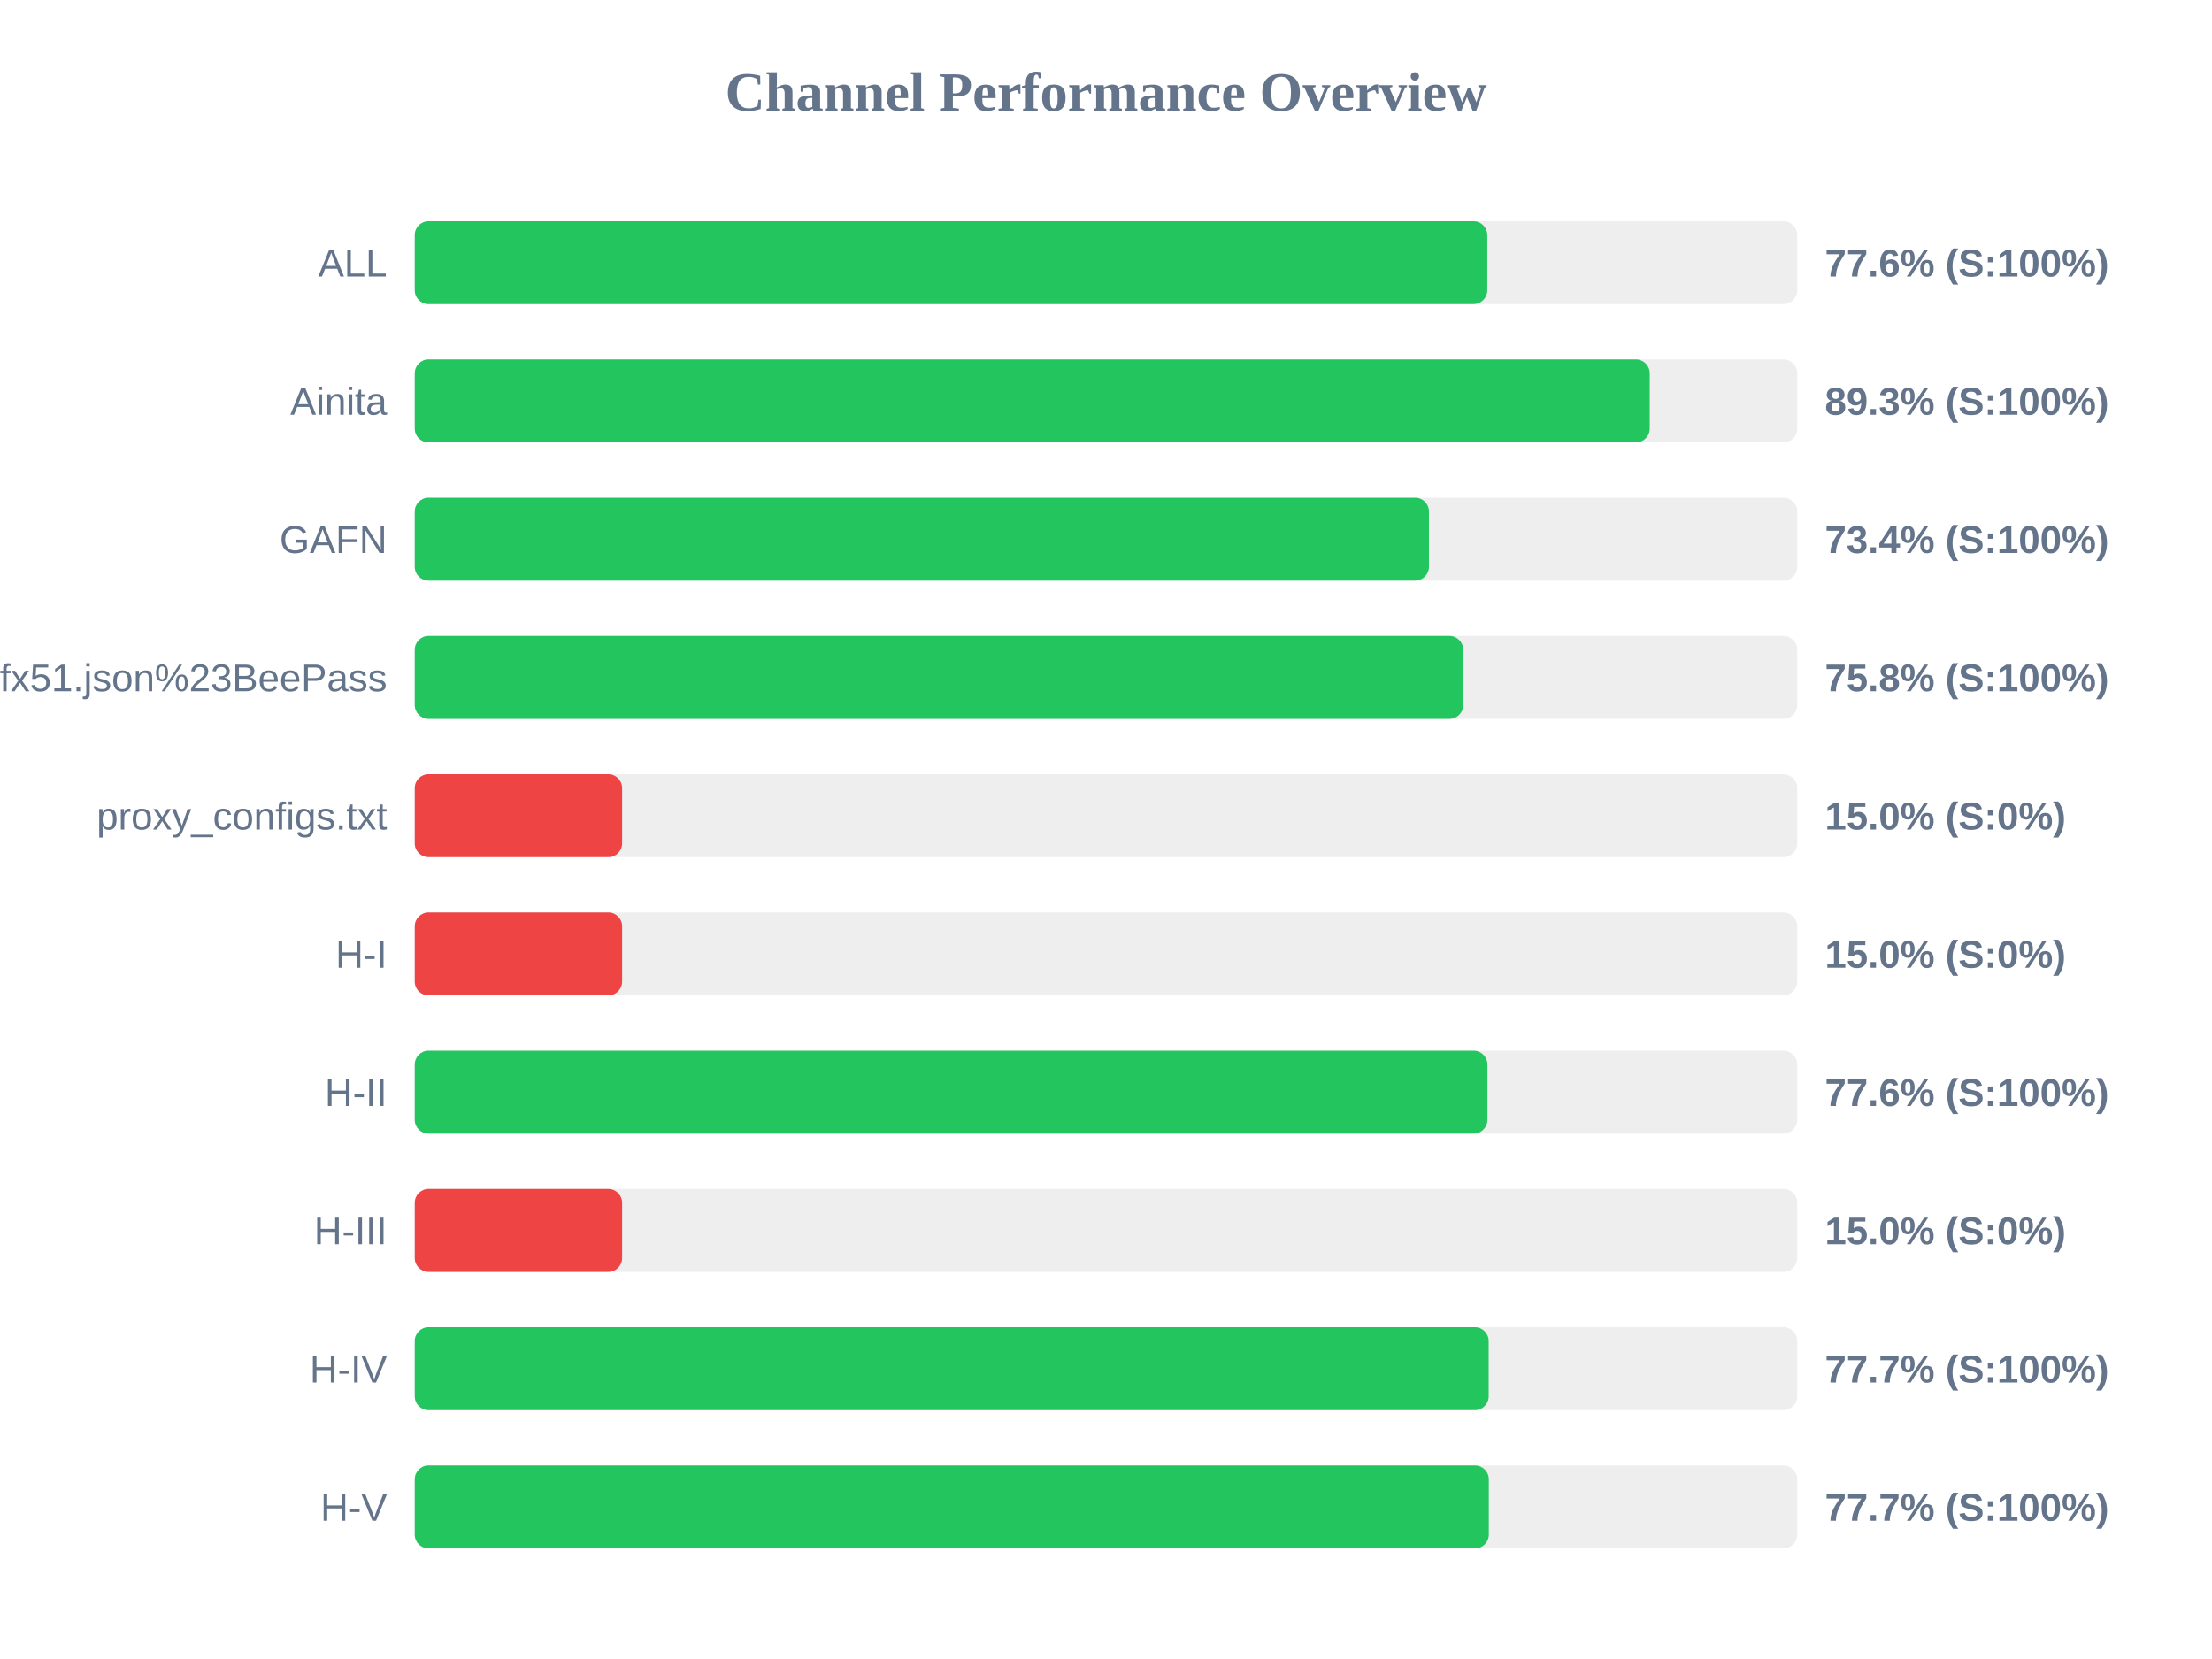
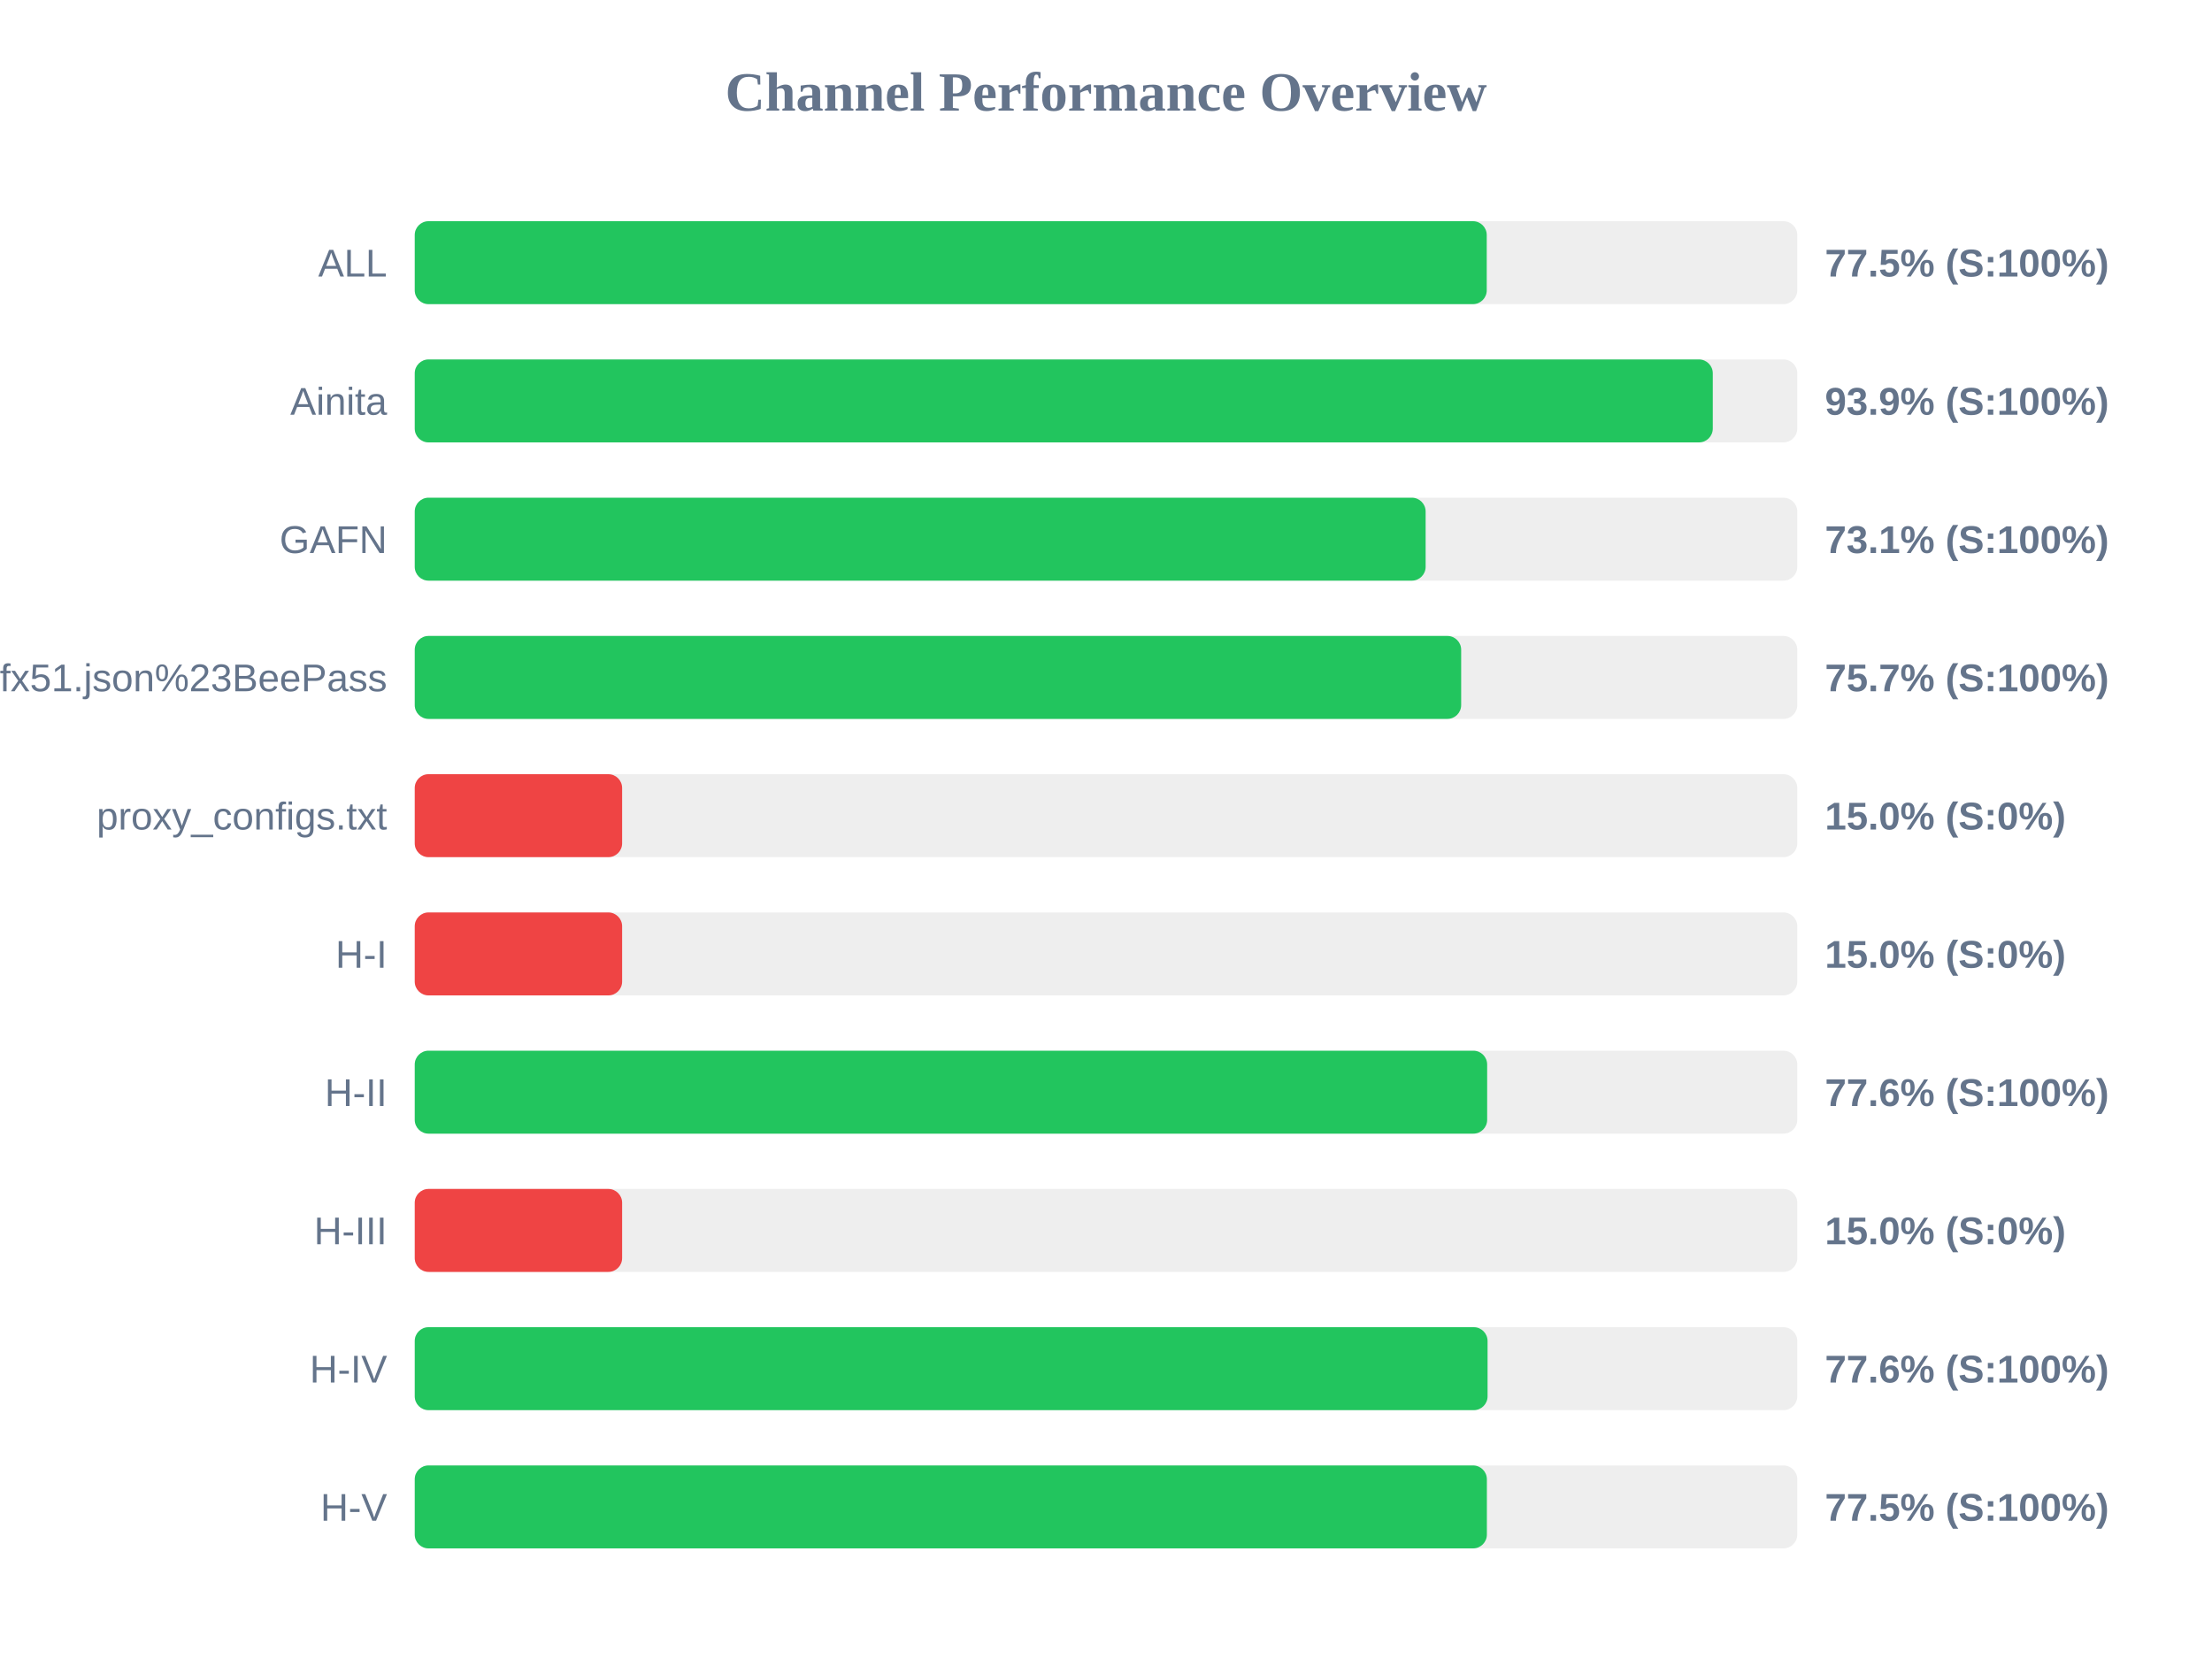
<svg xmlns="http://www.w3.org/2000/svg" width="800" height="600" version="1.1">
  <style>
        .row { font: 14px Arial; fill: #64748b; }
        .score { font: bold 14px Arial; fill: #64748b; }
    </style>
  <text x="400" y="40" text-anchor="middle" font-size="20px" font-weight="bold" fill="#64748b">Channel Performance Overview</text>
  <rect x="150" y="80" width="500" height="30" fill="#eee" rx="5" />
-   <rect x="150" y="80" width="387.9" height="30" fill="#22c55e" rx="5" />
+   <rect x="150" y="80" width="387.7" height="30" fill="#22c55e" rx="5" />
  <text x="140" y="100" text-anchor="end" class="row">ALL</text>
-   <text x="660" y="100" text-anchor="start" class="score">77.6% (S:100%)</text>
+   <text x="660" y="100" text-anchor="start" class="score">77.5% (S:100%)</text>
  <rect x="150" y="130" width="500" height="30" fill="#eee" rx="5" />
-   <rect x="150" y="130" width="446.65" height="30" fill="#22c55e" rx="5" />
+   <rect x="150" y="130" width="469.45" height="30" fill="#22c55e" rx="5" />
  <text x="140" y="150" text-anchor="end" class="row">Ainita</text>
-   <text x="660" y="150" text-anchor="start" class="score">89.3% (S:100%)</text>
+   <text x="660" y="150" text-anchor="start" class="score">93.9% (S:100%)</text>
  <rect x="150" y="180" width="500" height="30" fill="#eee" rx="5" />
-   <rect x="150" y="180" width="366.8" height="30" fill="#22c55e" rx="5" />
+   <rect x="150" y="180" width="365.6" height="30" fill="#22c55e" rx="5" />
  <text x="140" y="200" text-anchor="end" class="row">GAFN</text>
-   <text x="660" y="200" text-anchor="start" class="score">73.4% (S:100%)</text>
+   <text x="660" y="200" text-anchor="start" class="score">73.1% (S:100%)</text>
  <rect x="150" y="230" width="500" height="30" fill="#eee" rx="5" />
-   <rect x="150" y="230" width="379.2" height="30" fill="#22c55e" rx="5" />
+   <rect x="150" y="230" width="378.45" height="30" fill="#22c55e" rx="5" />
  <text x="140" y="250" text-anchor="end" class="row">sub?s=ssconf%3A%2F%2Fs3.amazonaws.com%2Fbeedynconprd%2Fzf38bv6oxi1nv3wfkpmxyfl8yj5fargza3foantoalu16vznl0ckxx7bgf1ufx51.json%23BeePass</text>
-   <text x="660" y="250" text-anchor="start" class="score">75.8% (S:100%)</text>
+   <text x="660" y="250" text-anchor="start" class="score">75.7% (S:100%)</text>
  <rect x="150" y="280" width="500" height="30" fill="#eee" rx="5" />
  <rect x="150" y="280" width="75.0" height="30" fill="#ef4444" rx="5" />
  <text x="140" y="300" text-anchor="end" class="row">proxy_configs.txt</text>
  <text x="660" y="300" text-anchor="start" class="score">15.0% (S:0%)</text>
  <rect x="150" y="330" width="500" height="30" fill="#eee" rx="5" />
  <rect x="150" y="330" width="75.0" height="30" fill="#ef4444" rx="5" />
  <text x="140" y="350" text-anchor="end" class="row">H-I</text>
  <text x="660" y="350" text-anchor="start" class="score">15.0% (S:0%)</text>
  <rect x="150" y="380" width="500" height="30" fill="#eee" rx="5" />
-   <rect x="150" y="380" width="387.95" height="30" fill="#22c55e" rx="5" />
+   <rect x="150" y="380" width="387.85" height="30" fill="#22c55e" rx="5" />
  <text x="140" y="400" text-anchor="end" class="row">H-II</text>
  <text x="660" y="400" text-anchor="start" class="score">77.6% (S:100%)</text>
  <rect x="150" y="430" width="500" height="30" fill="#eee" rx="5" />
  <rect x="150" y="430" width="75.0" height="30" fill="#ef4444" rx="5" />
  <text x="140" y="450" text-anchor="end" class="row">H-III</text>
  <text x="660" y="450" text-anchor="start" class="score">15.0% (S:0%)</text>
  <rect x="150" y="480" width="500" height="30" fill="#eee" rx="5" />
-   <rect x="150" y="480" width="388.4" height="30" fill="#22c55e" rx="5" />
+   <rect x="150" y="480" width="388.0" height="30" fill="#22c55e" rx="5" />
  <text x="140" y="500" text-anchor="end" class="row">H-IV</text>
-   <text x="660" y="500" text-anchor="start" class="score">77.7% (S:100%)</text>
+   <text x="660" y="500" text-anchor="start" class="score">77.6% (S:100%)</text>
  <rect x="150" y="530" width="500" height="30" fill="#eee" rx="5" />
-   <rect x="150" y="530" width="388.45" height="30" fill="#22c55e" rx="5" />
+   <rect x="150" y="530" width="387.75" height="30" fill="#22c55e" rx="5" />
  <text x="140" y="550" text-anchor="end" class="row">H-V</text>
-   <text x="660" y="550" text-anchor="start" class="score">77.7% (S:100%)</text>
+   <text x="660" y="550" text-anchor="start" class="score">77.5% (S:100%)</text>
</svg>
